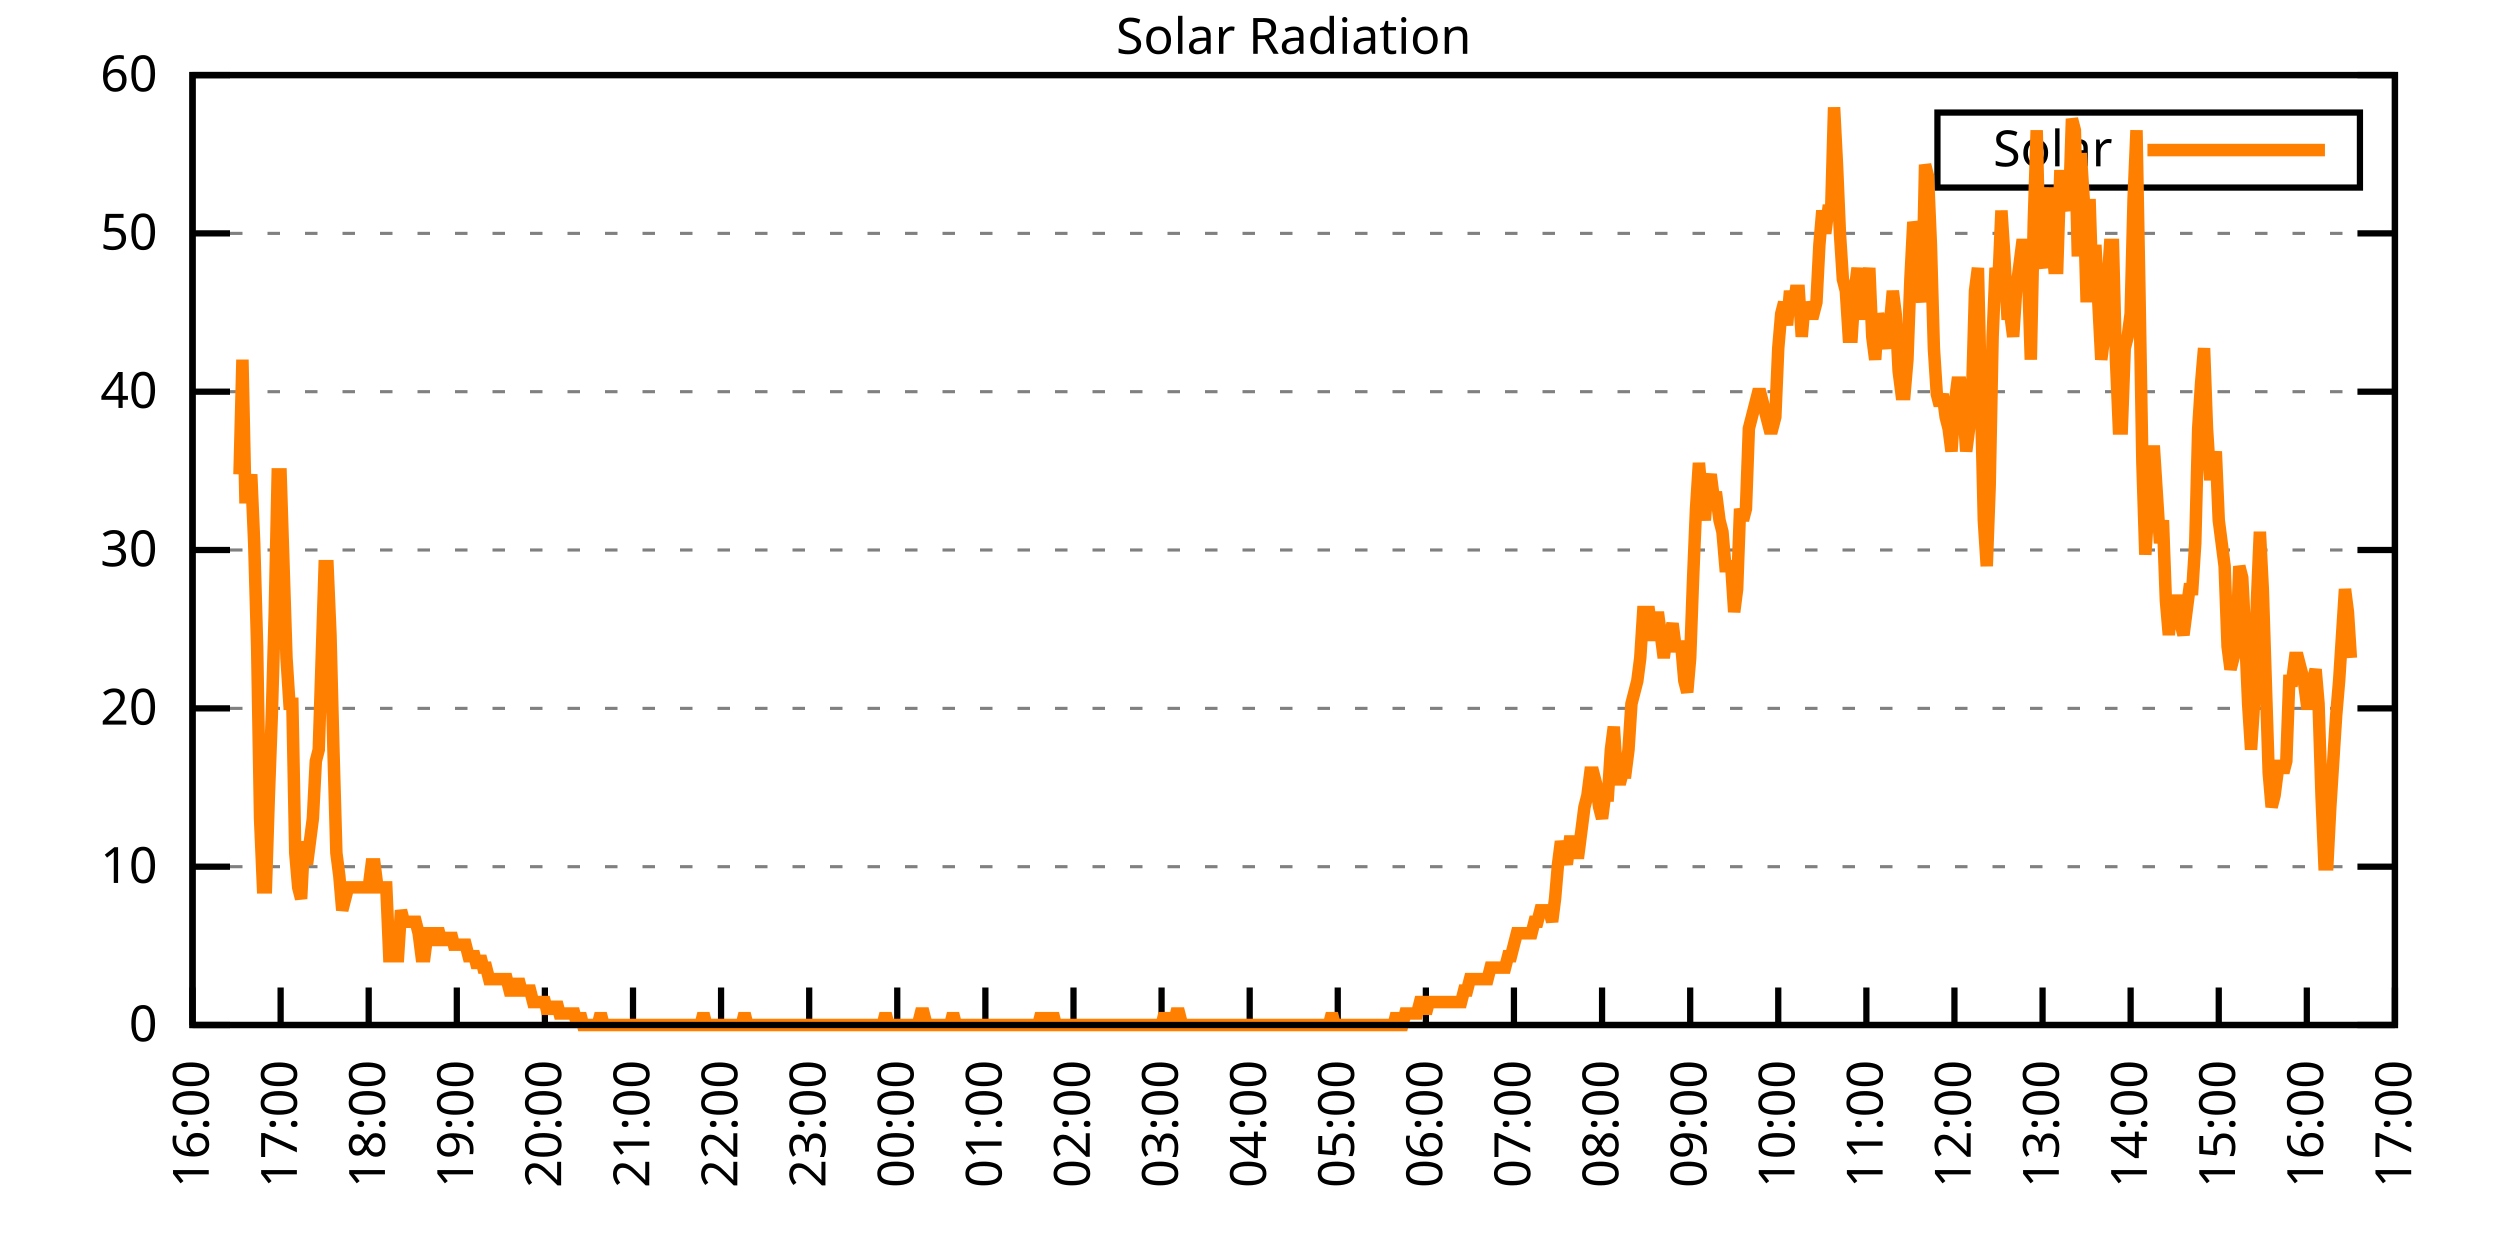
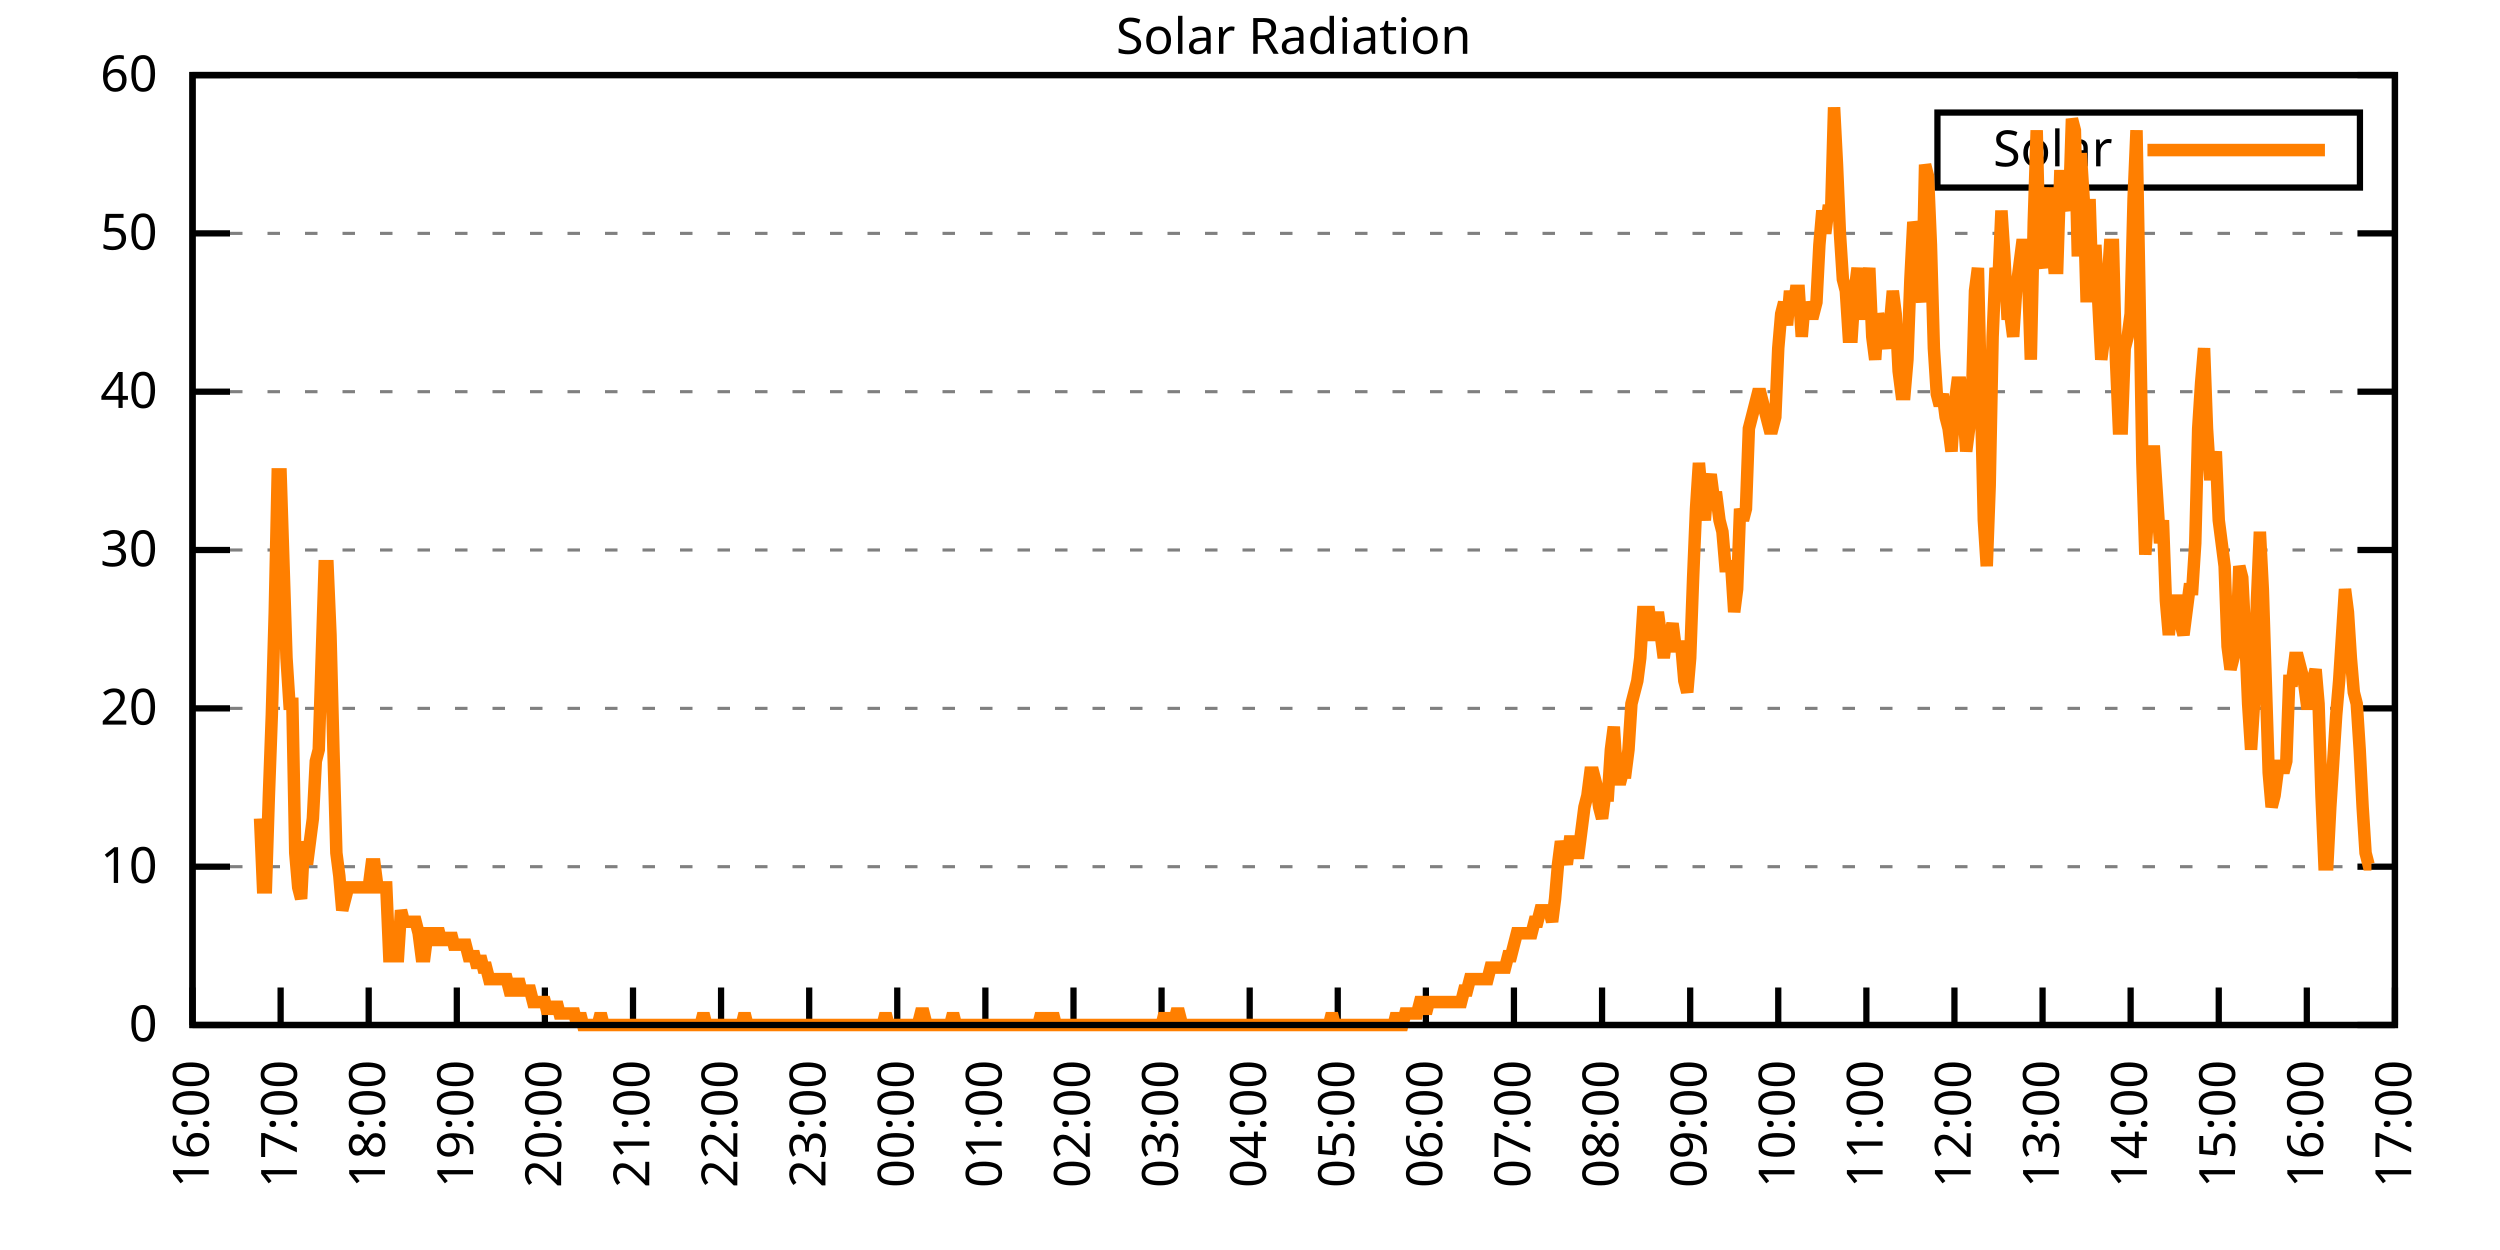
<svg xmlns="http://www.w3.org/2000/svg" xmlns:xlink="http://www.w3.org/1999/xlink" width="400" height="200" viewBox="0 0 400 200">
  <g id="gnuplot_canvas">
    <rect x="0" y="0" width="400" height="200" fill="none" />
    <defs>
      <circle id="gpDot" r="0.5" stroke-width="0.5" stroke="currentColor" />
      <path id="gpPt0" stroke-width="0.333" stroke="currentColor" d="M-1,0 h2 M0,-1 v2" />
      <path id="gpPt1" stroke-width="0.333" stroke="currentColor" d="M-1,-1 L1,1 M1,-1 L-1,1" />
      <path id="gpPt2" stroke-width="0.333" stroke="currentColor" d="M-1,0 L1,0 M0,-1 L0,1 M-1,-1 L1,1 M-1,1 L1,-1" />
      <rect id="gpPt3" stroke-width="0.333" stroke="currentColor" x="-1" y="-1" width="2" height="2" />
      <rect id="gpPt4" stroke-width="0.333" stroke="currentColor" fill="currentColor" x="-1" y="-1" width="2" height="2" />
      <circle id="gpPt5" stroke-width="0.333" stroke="currentColor" cx="0" cy="0" r="1" />
      <use xlink:href="#gpPt5" id="gpPt6" fill="currentColor" stroke="none" />
      <path id="gpPt7" stroke-width="0.333" stroke="currentColor" d="M0,-1.33 L-1.33,0.67 L1.33,0.67 z" />
      <use xlink:href="#gpPt7" id="gpPt8" fill="currentColor" stroke="none" />
      <use xlink:href="#gpPt7" id="gpPt9" stroke="currentColor" transform="rotate(180)" />
      <use xlink:href="#gpPt9" id="gpPt10" fill="currentColor" stroke="none" />
      <use xlink:href="#gpPt3" id="gpPt11" stroke="currentColor" transform="rotate(45)" />
      <use xlink:href="#gpPt11" id="gpPt12" fill="currentColor" stroke="none" />
      <path id="gpPt13" stroke-width="0.333" stroke="currentColor" d="M0,1.330 L1.265,0.411 L0.782,-1.067 L-0.782,-1.076 L-1.265,0.411 z" />
      <use xlink:href="#gpPt13" id="gpPt14" fill="currentColor" stroke="none" />
      <filter id="textbox" filterUnits="objectBoundingBox" x="0" y="0" height="1" width="1">
        <feFlood flood-color="white" flood-opacity="1" result="bgnd" />
        <feComposite in="SourceGraphic" in2="bgnd" operator="atop" />
      </filter>
      <filter id="greybox" filterUnits="objectBoundingBox" x="0" y="0" height="1" width="1">
        <feFlood flood-color="lightgrey" flood-opacity="1" result="grey" />
        <feComposite in="SourceGraphic" in2="grey" operator="atop" />
      </filter>
    </defs>
    <g fill="none" color="white" stroke="currentColor" stroke-width="1.00" stroke-linecap="butt" stroke-linejoin="miter">
</g>
    <g fill="none" color="black" stroke="currentColor" stroke-width="1.00" stroke-linecap="butt" stroke-linejoin="miter">
      <g stroke="none" shape-rendering="crispEdges">
        <polygon fill="rgb(255, 255, 255)" points="30.80,164.00 383.18,164.00 383.18,12.02 30.80,12.02 " />
      </g>
    </g>
    <g fill="none" color="black" stroke="currentColor" stroke-width="1.00" stroke-linecap="butt" stroke-linejoin="miter">
</g>
    <g fill="none" color="black" stroke="black" stroke-width="0.50" stroke-linecap="butt" stroke-linejoin="miter">
</g>
    <g fill="none" color="gray" stroke="currentColor" stroke-width="0.50" stroke-linecap="butt" stroke-linejoin="miter">
      <path stroke="gray" stroke-dasharray="2,4" class="gridline" d="M30.80,164.00 L383.19,164.00  " />
    </g>
    <g fill="none" color="gray" stroke="gray" stroke-width="1.00" stroke-linecap="butt" stroke-linejoin="miter">
</g>
    <g fill="none" color="black" stroke="currentColor" stroke-width="1.00" stroke-linecap="butt" stroke-linejoin="miter">
      <path stroke="black" d="M30.80,164.00 L36.80,164.00 M383.19,164.00 L377.19,164.00  " />
      <g transform="translate(25.20,166.60)" stroke="none" fill="black" font-family="Sans" font-size="8.00" text-anchor="end">
        <text>
          <tspan font-family="Sans"> 0</tspan>
        </text>
      </g>
    </g>
    <g fill="none" color="black" stroke="currentColor" stroke-width="1.00" stroke-linecap="butt" stroke-linejoin="miter">
</g>
    <g fill="none" color="black" stroke="black" stroke-width="0.50" stroke-linecap="butt" stroke-linejoin="miter">
</g>
    <g fill="none" color="gray" stroke="currentColor" stroke-width="0.50" stroke-linecap="butt" stroke-linejoin="miter">
      <path stroke="gray" stroke-dasharray="2,4" class="gridline" d="M30.80,138.67 L383.19,138.67  " />
    </g>
    <g fill="none" color="gray" stroke="gray" stroke-width="1.00" stroke-linecap="butt" stroke-linejoin="miter">
</g>
    <g fill="none" color="black" stroke="currentColor" stroke-width="1.00" stroke-linecap="butt" stroke-linejoin="miter">
      <path stroke="black" d="M30.80,138.67 L36.80,138.67 M383.19,138.67 L377.19,138.67  " />
      <g transform="translate(25.20,141.27)" stroke="none" fill="black" font-family="Sans" font-size="8.00" text-anchor="end">
        <text>
          <tspan font-family="Sans"> 10</tspan>
        </text>
      </g>
    </g>
    <g fill="none" color="black" stroke="currentColor" stroke-width="1.00" stroke-linecap="butt" stroke-linejoin="miter">
</g>
    <g fill="none" color="black" stroke="black" stroke-width="0.50" stroke-linecap="butt" stroke-linejoin="miter">
</g>
    <g fill="none" color="gray" stroke="currentColor" stroke-width="0.50" stroke-linecap="butt" stroke-linejoin="miter">
      <path stroke="gray" stroke-dasharray="2,4" class="gridline" d="M30.80,113.34 L383.19,113.34  " />
    </g>
    <g fill="none" color="gray" stroke="gray" stroke-width="1.00" stroke-linecap="butt" stroke-linejoin="miter">
</g>
    <g fill="none" color="black" stroke="currentColor" stroke-width="1.00" stroke-linecap="butt" stroke-linejoin="miter">
      <path stroke="black" d="M30.80,113.34 L36.80,113.34 M383.19,113.34 L377.19,113.34  " />
      <g transform="translate(25.20,115.94)" stroke="none" fill="black" font-family="Sans" font-size="8.00" text-anchor="end">
        <text>
          <tspan font-family="Sans"> 20</tspan>
        </text>
      </g>
    </g>
    <g fill="none" color="black" stroke="currentColor" stroke-width="1.00" stroke-linecap="butt" stroke-linejoin="miter">
</g>
    <g fill="none" color="black" stroke="black" stroke-width="0.50" stroke-linecap="butt" stroke-linejoin="miter">
</g>
    <g fill="none" color="gray" stroke="currentColor" stroke-width="0.50" stroke-linecap="butt" stroke-linejoin="miter">
      <path stroke="gray" stroke-dasharray="2,4" class="gridline" d="M30.80,88.00 L383.19,88.00  " />
    </g>
    <g fill="none" color="gray" stroke="gray" stroke-width="1.00" stroke-linecap="butt" stroke-linejoin="miter">
</g>
    <g fill="none" color="black" stroke="currentColor" stroke-width="1.00" stroke-linecap="butt" stroke-linejoin="miter">
      <path stroke="black" d="M30.80,88.00 L36.80,88.00 M383.19,88.00 L377.19,88.00  " />
      <g transform="translate(25.20,90.60)" stroke="none" fill="black" font-family="Sans" font-size="8.00" text-anchor="end">
        <text>
          <tspan font-family="Sans"> 30</tspan>
        </text>
      </g>
    </g>
    <g fill="none" color="black" stroke="currentColor" stroke-width="1.00" stroke-linecap="butt" stroke-linejoin="miter">
</g>
    <g fill="none" color="black" stroke="black" stroke-width="0.50" stroke-linecap="butt" stroke-linejoin="miter">
</g>
    <g fill="none" color="gray" stroke="currentColor" stroke-width="0.50" stroke-linecap="butt" stroke-linejoin="miter">
      <path stroke="gray" stroke-dasharray="2,4" class="gridline" d="M30.80,62.67 L383.19,62.67  " />
    </g>
    <g fill="none" color="gray" stroke="gray" stroke-width="1.00" stroke-linecap="butt" stroke-linejoin="miter">
</g>
    <g fill="none" color="black" stroke="currentColor" stroke-width="1.00" stroke-linecap="butt" stroke-linejoin="miter">
      <path stroke="black" d="M30.80,62.67 L36.80,62.67 M383.19,62.67 L377.19,62.67  " />
      <g transform="translate(25.20,65.27)" stroke="none" fill="black" font-family="Sans" font-size="8.00" text-anchor="end">
        <text>
          <tspan font-family="Sans"> 40</tspan>
        </text>
      </g>
    </g>
    <g fill="none" color="black" stroke="currentColor" stroke-width="1.00" stroke-linecap="butt" stroke-linejoin="miter">
</g>
    <g fill="none" color="black" stroke="black" stroke-width="0.50" stroke-linecap="butt" stroke-linejoin="miter">
</g>
    <g fill="none" color="gray" stroke="currentColor" stroke-width="0.50" stroke-linecap="butt" stroke-linejoin="miter">
      <path stroke="gray" stroke-dasharray="2,4" class="gridline" d="M30.80,37.34 L383.19,37.34  " />
    </g>
    <g fill="none" color="gray" stroke="gray" stroke-width="1.00" stroke-linecap="butt" stroke-linejoin="miter">
</g>
    <g fill="none" color="black" stroke="currentColor" stroke-width="1.00" stroke-linecap="butt" stroke-linejoin="miter">
      <path stroke="black" d="M30.80,37.34 L36.80,37.34 M383.19,37.34 L377.19,37.34  " />
      <g transform="translate(25.20,39.94)" stroke="none" fill="black" font-family="Sans" font-size="8.00" text-anchor="end">
        <text>
          <tspan font-family="Sans"> 50</tspan>
        </text>
      </g>
    </g>
    <g fill="none" color="black" stroke="currentColor" stroke-width="1.00" stroke-linecap="butt" stroke-linejoin="miter">
</g>
    <g fill="none" color="black" stroke="black" stroke-width="0.50" stroke-linecap="butt" stroke-linejoin="miter">
</g>
    <g fill="none" color="gray" stroke="currentColor" stroke-width="0.50" stroke-linecap="butt" stroke-linejoin="miter">
      <path stroke="gray" stroke-dasharray="2,4" class="gridline" d="M30.80,12.01 L383.19,12.01  " />
    </g>
    <g fill="none" color="gray" stroke="gray" stroke-width="1.00" stroke-linecap="butt" stroke-linejoin="miter">
</g>
    <g fill="none" color="black" stroke="currentColor" stroke-width="1.00" stroke-linecap="butt" stroke-linejoin="miter">
      <path stroke="black" d="M30.80,12.01 L36.80,12.01 M383.19,12.01 L377.19,12.01  " />
      <g transform="translate(25.20,14.61)" stroke="none" fill="black" font-family="Sans" font-size="8.00" text-anchor="end">
        <text>
          <tspan font-family="Sans"> 60</tspan>
        </text>
      </g>
    </g>
    <g fill="none" color="black" stroke="currentColor" stroke-width="1.00" stroke-linecap="butt" stroke-linejoin="miter">
      <path stroke="black" d="M30.80,164.00 L30.80,158.00  " />
      <g transform="translate(33.40,169.60) rotate(270.00)" stroke="none" fill="black" font-family="Sans" font-size="8.00" text-anchor="end">
        <text>
          <tspan font-family="Sans">16:00</tspan>
        </text>
      </g>
    </g>
    <g fill="none" color="black" stroke="currentColor" stroke-width="1.00" stroke-linecap="butt" stroke-linejoin="miter">
      <path stroke="black" d="M44.90,164.00 L44.90,158.00  " />
      <g transform="translate(47.50,169.60) rotate(270.00)" stroke="none" fill="black" font-family="Sans" font-size="8.00" text-anchor="end">
        <text>
          <tspan font-family="Sans">17:00</tspan>
        </text>
      </g>
    </g>
    <g fill="none" color="black" stroke="currentColor" stroke-width="1.00" stroke-linecap="butt" stroke-linejoin="miter">
      <path stroke="black" d="M58.99,164.00 L58.99,158.00  " />
      <g transform="translate(61.59,169.60) rotate(270.00)" stroke="none" fill="black" font-family="Sans" font-size="8.00" text-anchor="end">
        <text>
          <tspan font-family="Sans">18:00</tspan>
        </text>
      </g>
    </g>
    <g fill="none" color="black" stroke="currentColor" stroke-width="1.00" stroke-linecap="butt" stroke-linejoin="miter">
      <path stroke="black" d="M73.09,164.00 L73.09,158.00  " />
      <g transform="translate(75.69,169.60) rotate(270.00)" stroke="none" fill="black" font-family="Sans" font-size="8.00" text-anchor="end">
        <text>
          <tspan font-family="Sans">19:00</tspan>
        </text>
      </g>
    </g>
    <g fill="none" color="black" stroke="currentColor" stroke-width="1.00" stroke-linecap="butt" stroke-linejoin="miter">
      <path stroke="black" d="M87.18,164.00 L87.18,158.00  " />
      <g transform="translate(89.78,169.60) rotate(270.00)" stroke="none" fill="black" font-family="Sans" font-size="8.00" text-anchor="end">
        <text>
          <tspan font-family="Sans">20:00</tspan>
        </text>
      </g>
    </g>
    <g fill="none" color="black" stroke="currentColor" stroke-width="1.00" stroke-linecap="butt" stroke-linejoin="miter">
      <path stroke="black" d="M101.28,164.00 L101.28,158.00  " />
      <g transform="translate(103.88,169.60) rotate(270.00)" stroke="none" fill="black" font-family="Sans" font-size="8.00" text-anchor="end">
        <text>
          <tspan font-family="Sans">21:00</tspan>
        </text>
      </g>
    </g>
    <g fill="none" color="black" stroke="currentColor" stroke-width="1.00" stroke-linecap="butt" stroke-linejoin="miter">
      <path stroke="black" d="M115.37,164.00 L115.37,158.00  " />
      <g transform="translate(117.97,169.60) rotate(270.00)" stroke="none" fill="black" font-family="Sans" font-size="8.00" text-anchor="end">
        <text>
          <tspan font-family="Sans">22:00</tspan>
        </text>
      </g>
    </g>
    <g fill="none" color="black" stroke="currentColor" stroke-width="1.00" stroke-linecap="butt" stroke-linejoin="miter">
      <path stroke="black" d="M129.47,164.00 L129.47,158.00  " />
      <g transform="translate(132.07,169.60) rotate(270.00)" stroke="none" fill="black" font-family="Sans" font-size="8.00" text-anchor="end">
        <text>
          <tspan font-family="Sans">23:00</tspan>
        </text>
      </g>
    </g>
    <g fill="none" color="black" stroke="currentColor" stroke-width="1.00" stroke-linecap="butt" stroke-linejoin="miter">
      <path stroke="black" d="M143.56,164.00 L143.56,158.00  " />
      <g transform="translate(146.16,169.60) rotate(270.00)" stroke="none" fill="black" font-family="Sans" font-size="8.00" text-anchor="end">
        <text>
          <tspan font-family="Sans">00:00</tspan>
        </text>
      </g>
    </g>
    <g fill="none" color="black" stroke="currentColor" stroke-width="1.00" stroke-linecap="butt" stroke-linejoin="miter">
      <path stroke="black" d="M157.66,164.00 L157.66,158.00  " />
      <g transform="translate(160.26,169.60) rotate(270.00)" stroke="none" fill="black" font-family="Sans" font-size="8.00" text-anchor="end">
        <text>
          <tspan font-family="Sans">01:00</tspan>
        </text>
      </g>
    </g>
    <g fill="none" color="black" stroke="currentColor" stroke-width="1.00" stroke-linecap="butt" stroke-linejoin="miter">
      <path stroke="black" d="M171.76,164.00 L171.76,158.00  " />
      <g transform="translate(174.36,169.60) rotate(270.00)" stroke="none" fill="black" font-family="Sans" font-size="8.00" text-anchor="end">
        <text>
          <tspan font-family="Sans">02:00</tspan>
        </text>
      </g>
    </g>
    <g fill="none" color="black" stroke="currentColor" stroke-width="1.00" stroke-linecap="butt" stroke-linejoin="miter">
      <path stroke="black" d="M185.85,164.00 L185.85,158.00  " />
      <g transform="translate(188.45,169.60) rotate(270.00)" stroke="none" fill="black" font-family="Sans" font-size="8.00" text-anchor="end">
        <text>
          <tspan font-family="Sans">03:00</tspan>
        </text>
      </g>
    </g>
    <g fill="none" color="black" stroke="currentColor" stroke-width="1.00" stroke-linecap="butt" stroke-linejoin="miter">
      <path stroke="black" d="M199.95,164.00 L199.95,158.00  " />
      <g transform="translate(202.55,169.60) rotate(270.00)" stroke="none" fill="black" font-family="Sans" font-size="8.00" text-anchor="end">
        <text>
          <tspan font-family="Sans">04:00</tspan>
        </text>
      </g>
    </g>
    <g fill="none" color="black" stroke="currentColor" stroke-width="1.00" stroke-linecap="butt" stroke-linejoin="miter">
      <path stroke="black" d="M214.04,164.00 L214.04,158.00  " />
      <g transform="translate(216.64,169.60) rotate(270.00)" stroke="none" fill="black" font-family="Sans" font-size="8.00" text-anchor="end">
        <text>
          <tspan font-family="Sans">05:00</tspan>
        </text>
      </g>
    </g>
    <g fill="none" color="black" stroke="currentColor" stroke-width="1.00" stroke-linecap="butt" stroke-linejoin="miter">
      <path stroke="black" d="M228.14,164.00 L228.14,158.00  " />
      <g transform="translate(230.74,169.60) rotate(270.00)" stroke="none" fill="black" font-family="Sans" font-size="8.00" text-anchor="end">
        <text>
          <tspan font-family="Sans">06:00</tspan>
        </text>
      </g>
    </g>
    <g fill="none" color="black" stroke="currentColor" stroke-width="1.00" stroke-linecap="butt" stroke-linejoin="miter">
      <path stroke="black" d="M242.23,164.00 L242.23,158.00  " />
      <g transform="translate(244.83,169.60) rotate(270.00)" stroke="none" fill="black" font-family="Sans" font-size="8.00" text-anchor="end">
        <text>
          <tspan font-family="Sans">07:00</tspan>
        </text>
      </g>
    </g>
    <g fill="none" color="black" stroke="currentColor" stroke-width="1.00" stroke-linecap="butt" stroke-linejoin="miter">
      <path stroke="black" d="M256.33,164.00 L256.33,158.00  " />
      <g transform="translate(258.93,169.60) rotate(270.00)" stroke="none" fill="black" font-family="Sans" font-size="8.00" text-anchor="end">
        <text>
          <tspan font-family="Sans">08:00</tspan>
        </text>
      </g>
    </g>
    <g fill="none" color="black" stroke="currentColor" stroke-width="1.00" stroke-linecap="butt" stroke-linejoin="miter">
      <path stroke="black" d="M270.43,164.00 L270.43,158.00  " />
      <g transform="translate(273.03,169.60) rotate(270.00)" stroke="none" fill="black" font-family="Sans" font-size="8.00" text-anchor="end">
        <text>
          <tspan font-family="Sans">09:00</tspan>
        </text>
      </g>
    </g>
    <g fill="none" color="black" stroke="currentColor" stroke-width="1.00" stroke-linecap="butt" stroke-linejoin="miter">
      <path stroke="black" d="M284.52,164.00 L284.52,158.00  " />
      <g transform="translate(287.12,169.60) rotate(270.00)" stroke="none" fill="black" font-family="Sans" font-size="8.00" text-anchor="end">
        <text>
          <tspan font-family="Sans">10:00</tspan>
        </text>
      </g>
    </g>
    <g fill="none" color="black" stroke="currentColor" stroke-width="1.00" stroke-linecap="butt" stroke-linejoin="miter">
      <path stroke="black" d="M298.62,164.00 L298.62,158.00  " />
      <g transform="translate(301.22,169.60) rotate(270.00)" stroke="none" fill="black" font-family="Sans" font-size="8.00" text-anchor="end">
        <text>
          <tspan font-family="Sans">11:00</tspan>
        </text>
      </g>
    </g>
    <g fill="none" color="black" stroke="currentColor" stroke-width="1.00" stroke-linecap="butt" stroke-linejoin="miter">
      <path stroke="black" d="M312.71,164.00 L312.71,158.00  " />
      <g transform="translate(315.31,169.60) rotate(270.00)" stroke="none" fill="black" font-family="Sans" font-size="8.00" text-anchor="end">
        <text>
          <tspan font-family="Sans">12:00</tspan>
        </text>
      </g>
    </g>
    <g fill="none" color="black" stroke="currentColor" stroke-width="1.00" stroke-linecap="butt" stroke-linejoin="miter">
      <path stroke="black" d="M326.81,164.00 L326.81,158.00  " />
      <g transform="translate(329.41,169.60) rotate(270.00)" stroke="none" fill="black" font-family="Sans" font-size="8.00" text-anchor="end">
        <text>
          <tspan font-family="Sans">13:00</tspan>
        </text>
      </g>
    </g>
    <g fill="none" color="black" stroke="currentColor" stroke-width="1.00" stroke-linecap="butt" stroke-linejoin="miter">
      <path stroke="black" d="M340.90,164.00 L340.90,158.00  " />
      <g transform="translate(343.50,169.60) rotate(270.00)" stroke="none" fill="black" font-family="Sans" font-size="8.00" text-anchor="end">
        <text>
          <tspan font-family="Sans">14:00</tspan>
        </text>
      </g>
    </g>
    <g fill="none" color="black" stroke="currentColor" stroke-width="1.00" stroke-linecap="butt" stroke-linejoin="miter">
      <path stroke="black" d="M355.00,164.00 L355.00,158.00  " />
      <g transform="translate(357.60,169.60) rotate(270.00)" stroke="none" fill="black" font-family="Sans" font-size="8.00" text-anchor="end">
        <text>
          <tspan font-family="Sans">15:00</tspan>
        </text>
      </g>
    </g>
    <g fill="none" color="black" stroke="currentColor" stroke-width="1.00" stroke-linecap="butt" stroke-linejoin="miter">
      <path stroke="black" d="M369.09,164.00 L369.09,158.00  " />
      <g transform="translate(371.69,169.60) rotate(270.00)" stroke="none" fill="black" font-family="Sans" font-size="8.00" text-anchor="end">
        <text>
          <tspan font-family="Sans">16:00</tspan>
        </text>
      </g>
    </g>
    <g fill="none" color="black" stroke="currentColor" stroke-width="1.00" stroke-linecap="butt" stroke-linejoin="miter">
      <path stroke="black" d="M383.19,164.00 L383.19,158.00  " />
      <g transform="translate(385.79,169.60) rotate(270.00)" stroke="none" fill="black" font-family="Sans" font-size="8.00" text-anchor="end">
        <text>
          <tspan font-family="Sans">17:00</tspan>
        </text>
      </g>
    </g>
    <g fill="none" color="black" stroke="currentColor" stroke-width="1.00" stroke-linecap="butt" stroke-linejoin="miter">
</g>
    <g fill="none" color="black" stroke="currentColor" stroke-width="1.00" stroke-linecap="butt" stroke-linejoin="miter">
      <path stroke="black" d="M30.80,12.01 L30.80,164.00 L383.19,164.00 L383.19,12.01 L30.80,12.01 Z  " />
    </g>
    <g fill="none" color="black" stroke="currentColor" stroke-width="1.00" stroke-linecap="butt" stroke-linejoin="miter">
</g>
    <g fill="none" color="black" stroke="currentColor" stroke-width="1.00" stroke-linecap="butt" stroke-linejoin="miter">
      <path stroke="black" d="M309.99,30.01 L309.99,18.01 L377.59,18.01 L377.59,30.01 L309.99,30.01 Z  " />
    </g>
    <g id="Solar_Radiation_plot_1">
      <g fill="none" color="white" stroke="black" stroke-width="2.00" stroke-linecap="butt" stroke-linejoin="miter">
</g>
      <g fill="none" color="black" stroke="currentColor" stroke-width="2.00" stroke-linecap="butt" stroke-linejoin="miter">
        <g transform="translate(337.99,26.61)" stroke="none" fill="black" font-family="Sans" font-size="8.00" text-anchor="end">
          <text>
            <tspan font-family="Sans">Solar</tspan>
          </text>
        </g>
      </g>
      <g fill="none" color="black" stroke="currentColor" stroke-width="2.00" stroke-linecap="butt" stroke-linejoin="miter">
-         <path stroke="rgb(255, 127,   0)" d="M343.59,24.01 L371.99,24.01 M38.32,75.90 L38.79,57.55 L39.26,79.57 L39.73,79.57 L40.20,75.90 L40.67,86.91   L41.14,103.43 L41.61,130.96 L42.08,141.98 L42.55,141.98 L43.02,127.29 L43.49,114.44 L43.96,97.93 L44.43,75.90   L44.90,75.90 L45.37,90.59 L45.84,105.27 L46.31,112.61 L46.78,112.61 L47.24,136.47 L47.71,141.98 L48.18,143.81   L48.65,134.63 L49.12,138.30 L49.59,134.63 L50.06,130.96 L50.53,121.79 L51.00,119.95 L51.47,105.27 L51.94,90.59   L52.41,90.59 L52.88,101.60 L53.35,119.95 L53.82,136.47 L54.29,140.14 L54.76,145.65 L55.23,143.81 L55.70,141.98   L56.17,141.98 L56.64,141.98 L57.11,141.98 L57.58,141.98 L58.05,141.98 L58.52,141.98 L58.99,141.98 L59.46,138.30   L59.93,138.30 L60.40,141.98 L60.87,141.98 L61.34,141.98 L61.81,141.98 L62.28,152.99 L62.75,152.99 L63.22,152.99   L63.69,152.99 L64.16,145.65 L64.63,147.48 L65.10,147.48 L65.57,147.48 L66.04,147.48 L66.51,147.48 L66.98,149.32   L67.45,152.99 L67.92,152.99 L68.39,149.32 L68.86,149.32 L69.33,151.15 L69.80,149.32 L70.27,149.32 L70.74,151.15   L71.21,149.32 L71.68,151.15 L72.15,149.32 L72.62,151.15 L73.09,151.15 L73.56,151.15 L74.03,151.15 L74.50,151.15   L74.97,152.99 L75.44,152.99 L75.91,152.99 L76.38,154.82 L76.85,152.99 L77.32,154.82 L77.79,154.82 L78.26,156.66   L78.73,156.66 L79.19,156.66 L79.66,156.66 L80.13,156.66 L80.60,156.66 L81.07,156.66 L81.54,158.49 L82.01,158.49   L82.48,158.49 L82.95,156.66 L83.42,158.49 L83.89,158.49 L84.36,158.49 L84.83,158.49 L85.30,160.33 L85.77,160.33   L86.24,160.33 L86.71,160.33 L87.18,160.33 L87.65,162.16 L88.12,160.33 L88.59,162.16 L89.06,160.33 L89.53,162.16   L90.00,162.16 L90.47,162.16 L90.94,162.16 L91.41,162.16 L91.88,162.16 L92.35,164.00 L92.82,162.16 L93.29,164.00   L93.76,164.00 L94.23,164.00 L94.70,164.00 L95.17,164.00 L95.64,164.00 L96.11,162.16 L96.58,164.00 L97.05,164.00   L97.52,164.00 L97.99,164.00 L98.46,164.00 L98.93,164.00 L99.40,164.00 L99.87,164.00 L100.34,164.00 L100.81,164.00   L101.28,164.00 L101.75,164.00 L102.22,164.00 L102.69,164.00 L103.16,164.00 L103.63,164.00 L104.10,164.00 L104.57,164.00   L105.04,164.00 L105.51,164.00 L105.98,164.00 L106.45,164.00 L106.92,164.00 L107.39,164.00 L107.86,164.00 L108.33,164.00   L108.80,164.00 L109.27,164.00 L109.74,164.00 L110.21,164.00 L110.68,164.00 L111.14,164.00 L111.61,164.00 L112.08,164.00   L112.55,162.16 L113.02,164.00 L113.49,164.00 L113.96,164.00 L114.43,164.00 L114.90,164.00 L115.37,164.00 L115.84,164.00   L116.31,164.00 L116.78,164.00 L117.25,164.00 L117.72,164.00 L118.19,164.00 L118.66,164.00 L119.13,162.16 L119.60,164.00   L120.07,164.00 L120.54,164.00 L121.01,164.00 L121.48,164.00 L121.95,164.00 L122.42,164.00 L122.89,164.00 L123.36,164.00   L123.83,164.00 L124.30,164.00 L124.77,164.00 L125.24,164.00 L125.71,164.00 L126.18,164.00 L126.65,164.00 L127.12,164.00   L127.59,164.00 L128.06,164.00 L128.53,164.00 L129.00,164.00 L129.47,164.00 L129.94,164.00 L130.41,164.00 L130.88,164.00   L131.35,164.00 L131.82,164.00 L132.29,164.00 L132.76,164.00 L133.23,164.00 L133.70,164.00 L134.17,164.00 L134.64,164.00   L135.11,164.00 L135.58,164.00 L136.05,164.00 L136.52,164.00 L136.99,164.00 L137.46,164.00 L137.93,164.00 L138.40,164.00   L138.87,164.00 L139.34,164.00 L139.81,164.00 L140.28,164.00 L140.75,164.00 L141.22,164.00 L141.69,162.16 L142.16,164.00   L142.63,164.00 L143.09,164.00 L143.56,164.00 L144.03,164.00 L144.50,164.00 L144.97,164.00 L145.44,164.00 L145.91,164.00   L146.38,164.00 L146.85,164.00 L147.32,162.16 L147.79,162.16 L148.26,164.00 L148.73,164.00 L149.20,164.00 L149.67,164.00   L150.14,164.00 L150.61,164.00 L151.08,164.00 L151.55,164.00 L152.02,164.00 L152.49,162.16 L152.96,164.00 L153.43,164.00   L153.90,164.00 L154.37,164.00 L154.84,164.00 L155.31,164.00 L155.78,164.00 L156.25,164.00 L156.72,164.00 L157.19,164.00   L157.66,164.00 L158.13,164.00 L158.60,164.00 L159.07,164.00 L159.54,164.00 L160.01,164.00 L160.48,164.00 L160.95,164.00   L161.42,164.00 L161.89,164.00 L162.36,164.00 L162.83,164.00 L163.30,164.00 L163.77,164.00 L164.24,164.00 L164.71,164.00   L165.18,164.00 L165.65,164.00 L166.12,164.00 L166.59,162.16 L167.06,164.00 L167.53,164.00 L168.00,164.00 L168.47,162.16   L168.94,164.00 L169.41,164.00 L169.88,164.00 L170.35,164.00 L170.82,164.00 L171.29,164.00 L171.76,164.00 L172.23,164.00   L172.70,164.00 L173.17,164.00 L173.64,164.00 L174.11,164.00 L174.58,164.00 L175.04,164.00 L175.51,164.00 L175.98,164.00   L176.45,164.00 L176.92,164.00 L177.39,164.00 L177.86,164.00 L178.33,164.00 L178.80,164.00 L179.27,164.00 L179.74,164.00   L180.21,164.00 L180.68,164.00 L181.15,164.00 L181.62,164.00 L182.09,164.00 L182.56,164.00 L183.03,164.00 L183.50,164.00   L183.97,164.00 L184.44,164.00 L184.91,164.00 L185.38,164.00 L185.85,164.00 L186.32,162.16 L186.79,164.00 L187.26,164.00   L187.73,164.00 L188.20,162.16 L188.67,162.16 L189.14,164.00 L189.61,164.00 L190.08,164.00 L190.55,164.00 L191.02,164.00   L191.49,164.00 L191.96,164.00 L192.43,164.00 L192.90,164.00 L193.37,164.00 L193.84,164.00 L194.31,164.00 L194.78,164.00   L195.25,164.00 L195.72,164.00 L196.19,164.00 L196.66,164.00 L197.13,164.00 L197.60,164.00 L198.07,164.00 L198.54,164.00   L199.01,164.00 L199.48,164.00 L199.95,164.00 L200.42,164.00 L200.89,164.00 L201.36,164.00 L201.83,164.00 L202.30,164.00   L202.77,164.00 L203.24,164.00 L203.71,164.00 L204.18,164.00 L204.65,164.00 L205.12,164.00 L205.59,164.00 L206.06,164.00   L206.53,164.00 L207.00,164.00 L207.46,164.00 L207.93,164.00 L208.40,164.00 L208.87,164.00 L209.34,164.00 L209.81,164.00   L210.28,164.00 L210.75,164.00 L211.22,164.00 L211.69,164.00 L212.16,164.00 L212.63,164.00 L213.10,162.16 L213.57,164.00   L214.04,164.00 L214.51,164.00 L214.98,164.00 L215.45,164.00 L215.92,164.00 L216.39,164.00 L216.86,164.00 L217.33,164.00   L217.80,164.00 L218.27,164.00 L218.74,164.00 L219.21,164.00 L219.68,164.00 L220.15,164.00 L220.62,164.00 L221.09,164.00   L221.56,164.00 L222.03,164.00 L222.50,164.00 L222.97,164.00 L223.44,162.16 L223.91,164.00 L224.38,164.00 L224.85,162.16   L225.32,162.16 L225.79,162.16 L226.26,162.16 L226.73,162.16 L227.20,160.33 L227.67,160.33 L228.14,162.16 L228.61,160.33   L229.08,160.33 L229.55,160.33 L230.02,160.33 L230.49,160.33 L230.96,160.33 L231.43,160.33 L231.90,160.33 L232.37,160.33   L232.84,160.33 L233.31,160.33 L233.78,160.33 L234.25,158.49 L234.72,158.49 L235.19,156.66 L235.66,156.66 L236.13,156.66   L236.60,156.66 L237.07,156.66 L237.54,156.66 L238.01,156.66 L238.48,154.82 L238.95,154.82 L239.41,154.82 L239.88,154.82   L240.35,154.82 L240.82,154.82 L241.29,152.99 L241.76,152.99 L242.23,151.15 L242.70,149.32 L243.17,149.32 L243.64,149.32   L244.11,149.32 L244.58,149.32 L245.05,149.32 L245.52,147.48 L245.99,147.48 L246.46,145.65 L246.93,145.65 L247.40,145.65   L247.87,145.65 L248.34,147.48 L248.81,143.81 L249.28,138.30 L249.75,134.63 L250.22,136.47 L250.69,138.30 L251.16,134.63   L251.63,134.63 L252.10,136.47 L252.57,136.47 L253.04,132.80 L253.51,129.13 L253.98,127.29 L254.45,123.62 L254.92,123.62   L255.39,125.46 L255.86,129.13 L256.33,130.96 L256.80,127.29 L257.27,127.29 L257.74,119.95 L258.21,116.28 L258.68,123.62   L259.15,125.46 L259.62,123.62 L260.09,123.62 L260.56,119.95 L261.03,112.61 L261.50,110.77 L261.97,108.94 L262.44,105.27   L262.91,97.93 L263.38,97.93 L263.85,97.93 L264.32,101.60 L264.79,101.60 L265.26,97.93 L265.73,101.60 L266.20,105.27   L266.67,101.60 L267.14,101.60 L267.61,99.76 L268.08,103.43 L268.55,103.43 L269.02,103.43 L269.49,108.94 L269.96,110.77   L270.43,105.27 L270.90,92.42 L271.36,81.41 L271.83,74.07 L272.30,79.57 L272.77,83.24 L273.24,77.74 L273.71,75.90   L274.18,79.57 L274.65,79.57 L275.12,83.24 L275.59,85.08 L276.06,90.59 L276.53,90.59 L277.00,90.59 L277.47,97.93   L277.94,94.26 L278.41,81.41 L278.88,83.24 L279.35,81.41 L279.82,68.56 L280.29,66.73 L280.76,64.89 L281.23,63.05   L281.70,63.05 L282.17,64.89 L282.64,66.73 L283.11,68.56 L283.58,68.56 L284.05,66.73 L284.52,55.71 L284.99,50.21   L285.46,48.37 L285.93,52.04 L286.40,46.54 L286.87,50.21 L287.34,46.54 L287.81,46.54 L288.28,53.88 L288.75,48.37   L289.22,50.21 L289.69,50.21 L290.16,50.21 L290.63,48.37 L291.10,39.19 L291.57,33.69 L292.04,37.36 L292.51,33.69   L292.98,33.69 L293.45,17.17 L293.92,26.35 L294.39,37.36 L294.86,44.70 L295.33,46.54 L295.80,53.88 L296.27,53.88   L296.74,46.54 L297.21,42.87 L297.68,50.21 L298.15,50.21 L298.62,46.54 L299.09,42.87 L299.56,53.88 L300.03,57.55   L300.50,50.21 L300.97,52.04 L301.44,53.88 L301.91,55.71 L302.38,52.04 L302.85,46.54 L303.31,50.21 L303.78,59.38   L304.25,63.05 L304.72,63.05 L305.19,57.55 L305.66,44.70 L306.13,35.52 L306.60,37.36 L307.07,44.70 L307.54,48.37   L308.01,26.35 L308.48,28.18 L308.95,39.19 L309.42,55.71 L309.89,63.05 L310.36,64.89 L310.83,63.05 L311.30,66.73   L311.77,68.56 L312.24,72.23 L312.71,64.89 L313.18,61.22 L313.65,61.22 L314.12,64.89 L314.59,72.23 L315.06,68.56   L315.53,63.05 L316.00,46.54 L316.47,42.87 L316.94,63.05 L317.41,83.24 L317.88,90.59 L318.35,77.74 L318.82,53.88   L319.29,42.87 L319.76,44.70 L320.23,33.69 L320.70,41.03 L321.17,50.21 L321.64,50.21 L322.11,53.88 L322.58,46.54   L323.05,42.87 L323.52,39.19 L323.99,39.19 L324.46,42.87 L324.93,57.55 L325.40,35.52 L325.87,20.84 L326.34,41.03   L326.81,42.87 L327.28,35.52 L327.75,30.02 L328.22,37.36 L328.69,42.87 L329.16,42.87 L329.63,28.18 L330.10,28.18   L330.57,31.85 L331.04,33.69 L331.51,19.01 L331.98,20.84 L332.45,41.03 L332.92,24.51 L333.39,31.85 L333.86,48.37   L334.33,31.85 L334.80,46.54 L335.26,39.19 L335.73,48.37 L336.20,57.55 L336.67,53.88 L337.14,46.54 L337.61,39.19   L338.08,39.19 L338.55,57.55 L339.02,68.56 L339.49,68.56 L339.96,55.71 L340.43,53.88 L340.90,50.21 L341.37,31.85   L341.84,20.84 L342.31,46.54 L342.78,74.07 L343.25,88.75 L343.72,81.41 L344.19,72.23 L344.66,72.23 L345.13,79.57   L345.60,86.91 L346.07,83.24 L346.54,96.09 L347.01,101.60 L347.48,96.09 L347.95,96.09 L348.42,96.09 L348.89,99.76   L349.36,101.60 L349.83,97.93 L350.30,94.26 L350.77,94.26 L351.24,86.91 L351.71,68.56 L352.18,61.22 L352.65,55.71   L353.12,68.56 L353.59,75.90 L354.06,75.90 L354.53,72.23 L355.00,83.24 L355.47,86.91 L355.94,90.59 L356.41,103.43   L356.88,107.10 L357.35,105.27 L357.82,103.43 L358.29,90.59 L358.76,92.42 L359.23,101.60 L359.70,112.61 L360.17,119.95   L360.64,112.61 L361.11,96.09 L361.58,85.08 L362.05,94.26 L362.52,108.94 L362.99,123.62 L363.46,129.13 L363.93,127.29   L364.40,123.62 L364.87,121.79 L365.34,123.62 L365.81,121.79 L366.28,108.94 L366.75,108.94 L367.21,105.27 L367.68,105.27   L368.15,107.10 L368.62,108.94 L369.09,112.61 L369.56,112.61 L370.03,108.94 L370.50,107.10 L370.97,112.61 L371.44,127.29   L371.91,138.30 L372.38,138.30 L372.85,129.13 L373.32,121.79 L373.79,114.44 L374.26,108.94 L374.73,101.60 L375.20,94.26   L375.67,97.93 L376.14,105.27  " />
+         <path stroke="rgb(255, 127,   0)" d="M343.59,24.01 L371.99,24.01 M41.61,130.96 L42.08,141.98 L42.55,141.98 L43.02,127.29 L43.49,114.44 L43.96,97.93   L44.43,75.90 L44.90,75.90 L45.37,90.59 L45.84,105.27 L46.31,112.61 L46.78,112.61 L47.24,136.47 L47.71,141.98   L48.18,143.81 L48.65,134.63 L49.12,138.30 L49.59,134.63 L50.06,130.96 L50.53,121.79 L51.00,119.95 L51.47,105.27   L51.94,90.59 L52.41,90.59 L52.88,101.60 L53.35,119.95 L53.82,136.47 L54.29,140.14 L54.76,145.65 L55.23,143.81   L55.70,141.98 L56.17,141.98 L56.64,141.98 L57.11,141.98 L57.58,141.98 L58.05,141.98 L58.52,141.98 L58.99,141.98   L59.46,138.30 L59.93,138.30 L60.40,141.98 L60.87,141.98 L61.34,141.98 L61.81,141.98 L62.28,152.99 L62.75,152.99   L63.22,152.99 L63.69,152.99 L64.16,145.65 L64.63,147.48 L65.10,147.48 L65.57,147.48 L66.04,147.48 L66.51,147.48   L66.98,149.32 L67.45,152.99 L67.92,152.99 L68.39,149.32 L68.86,149.32 L69.33,151.15 L69.80,149.32 L70.27,149.32   L70.74,151.15 L71.21,149.32 L71.68,151.15 L72.15,149.32 L72.62,151.15 L73.09,151.15 L73.56,151.15 L74.03,151.15   L74.50,151.15 L74.97,152.99 L75.44,152.99 L75.91,152.99 L76.38,154.82 L76.85,152.99 L77.32,154.82 L77.79,154.82   L78.26,156.66 L78.73,156.66 L79.19,156.66 L79.66,156.66 L80.13,156.66 L80.60,156.66 L81.07,156.66 L81.54,158.49   L82.01,158.49 L82.48,158.49 L82.95,156.66 L83.42,158.49 L83.89,158.49 L84.36,158.49 L84.83,158.49 L85.30,160.33   L85.77,160.33 L86.24,160.33 L86.71,160.33 L87.18,160.33 L87.65,162.16 L88.12,160.33 L88.59,162.16 L89.06,160.33   L89.53,162.16 L90.00,162.16 L90.47,162.16 L90.94,162.16 L91.41,162.16 L91.88,162.16 L92.35,164.00 L92.82,162.16   L93.29,164.00 L93.76,164.00 L94.23,164.00 L94.70,164.00 L95.17,164.00 L95.64,164.00 L96.11,162.16 L96.58,164.00   L97.05,164.00 L97.52,164.00 L97.99,164.00 L98.46,164.00 L98.93,164.00 L99.40,164.00 L99.87,164.00 L100.34,164.00   L100.81,164.00 L101.28,164.00 L101.75,164.00 L102.22,164.00 L102.69,164.00 L103.16,164.00 L103.63,164.00 L104.10,164.00   L104.57,164.00 L105.04,164.00 L105.51,164.00 L105.98,164.00 L106.45,164.00 L106.92,164.00 L107.39,164.00 L107.86,164.00   L108.33,164.00 L108.80,164.00 L109.27,164.00 L109.74,164.00 L110.21,164.00 L110.68,164.00 L111.14,164.00 L111.61,164.00   L112.08,164.00 L112.55,162.16 L113.02,164.00 L113.49,164.00 L113.96,164.00 L114.43,164.00 L114.90,164.00 L115.37,164.00   L115.84,164.00 L116.31,164.00 L116.78,164.00 L117.25,164.00 L117.72,164.00 L118.19,164.00 L118.66,164.00 L119.13,162.16   L119.60,164.00 L120.07,164.00 L120.54,164.00 L121.01,164.00 L121.48,164.00 L121.95,164.00 L122.42,164.00 L122.89,164.00   L123.36,164.00 L123.83,164.00 L124.30,164.00 L124.77,164.00 L125.24,164.00 L125.71,164.00 L126.18,164.00 L126.65,164.00   L127.12,164.00 L127.59,164.00 L128.06,164.00 L128.53,164.00 L129.00,164.00 L129.47,164.00 L129.94,164.00 L130.41,164.00   L130.88,164.00 L131.35,164.00 L131.82,164.00 L132.29,164.00 L132.76,164.00 L133.23,164.00 L133.70,164.00 L134.17,164.00   L134.64,164.00 L135.11,164.00 L135.58,164.00 L136.05,164.00 L136.52,164.00 L136.99,164.00 L137.46,164.00 L137.93,164.00   L138.40,164.00 L138.87,164.00 L139.34,164.00 L139.81,164.00 L140.28,164.00 L140.75,164.00 L141.22,164.00 L141.69,162.16   L142.16,164.00 L142.63,164.00 L143.09,164.00 L143.56,164.00 L144.03,164.00 L144.50,164.00 L144.97,164.00 L145.44,164.00   L145.91,164.00 L146.38,164.00 L146.85,164.00 L147.32,162.16 L147.79,162.16 L148.26,164.00 L148.73,164.00 L149.20,164.00   L149.67,164.00 L150.14,164.00 L150.61,164.00 L151.08,164.00 L151.55,164.00 L152.02,164.00 L152.49,162.16 L152.96,164.00   L153.43,164.00 L153.90,164.00 L154.37,164.00 L154.84,164.00 L155.31,164.00 L155.78,164.00 L156.25,164.00 L156.72,164.00   L157.19,164.00 L157.66,164.00 L158.13,164.00 L158.60,164.00 L159.07,164.00 L159.54,164.00 L160.01,164.00 L160.48,164.00   L160.95,164.00 L161.42,164.00 L161.89,164.00 L162.36,164.00 L162.83,164.00 L163.30,164.00 L163.77,164.00 L164.24,164.00   L164.71,164.00 L165.18,164.00 L165.65,164.00 L166.12,164.00 L166.59,162.16 L167.06,164.00 L167.53,164.00 L168.00,164.00   L168.47,162.16 L168.94,164.00 L169.41,164.00 L169.88,164.00 L170.35,164.00 L170.82,164.00 L171.29,164.00 L171.76,164.00   L172.23,164.00 L172.70,164.00 L173.17,164.00 L173.64,164.00 L174.11,164.00 L174.58,164.00 L175.04,164.00 L175.51,164.00   L175.98,164.00 L176.45,164.00 L176.92,164.00 L177.39,164.00 L177.86,164.00 L178.33,164.00 L178.80,164.00 L179.27,164.00   L179.74,164.00 L180.21,164.00 L180.68,164.00 L181.15,164.00 L181.62,164.00 L182.09,164.00 L182.56,164.00 L183.03,164.00   L183.50,164.00 L183.97,164.00 L184.44,164.00 L184.91,164.00 L185.38,164.00 L185.85,164.00 L186.32,162.16 L186.79,164.00   L187.26,164.00 L187.73,164.00 L188.20,162.16 L188.67,162.16 L189.14,164.00 L189.61,164.00 L190.08,164.00 L190.55,164.00   L191.02,164.00 L191.49,164.00 L191.96,164.00 L192.43,164.00 L192.90,164.00 L193.37,164.00 L193.84,164.00 L194.31,164.00   L194.78,164.00 L195.25,164.00 L195.72,164.00 L196.19,164.00 L196.66,164.00 L197.13,164.00 L197.60,164.00 L198.07,164.00   L198.54,164.00 L199.01,164.00 L199.48,164.00 L199.95,164.00 L200.42,164.00 L200.89,164.00 L201.36,164.00 L201.83,164.00   L202.30,164.00 L202.77,164.00 L203.24,164.00 L203.71,164.00 L204.18,164.00 L204.65,164.00 L205.12,164.00 L205.59,164.00   L206.06,164.00 L206.53,164.00 L207.00,164.00 L207.46,164.00 L207.93,164.00 L208.40,164.00 L208.87,164.00 L209.34,164.00   L209.81,164.00 L210.28,164.00 L210.75,164.00 L211.22,164.00 L211.69,164.00 L212.16,164.00 L212.63,164.00 L213.10,162.16   L213.57,164.00 L214.04,164.00 L214.51,164.00 L214.98,164.00 L215.45,164.00 L215.92,164.00 L216.39,164.00 L216.86,164.00   L217.33,164.00 L217.80,164.00 L218.27,164.00 L218.74,164.00 L219.21,164.00 L219.68,164.00 L220.15,164.00 L220.62,164.00   L221.09,164.00 L221.56,164.00 L222.03,164.00 L222.50,164.00 L222.97,164.00 L223.44,162.16 L223.91,164.00 L224.38,164.00   L224.85,162.16 L225.32,162.16 L225.79,162.16 L226.26,162.16 L226.73,162.16 L227.20,160.33 L227.67,160.33 L228.14,162.16   L228.61,160.33 L229.08,160.33 L229.55,160.33 L230.02,160.33 L230.49,160.33 L230.96,160.33 L231.43,160.33 L231.90,160.33   L232.37,160.33 L232.84,160.33 L233.31,160.33 L233.78,160.33 L234.25,158.49 L234.72,158.49 L235.19,156.66 L235.66,156.66   L236.13,156.66 L236.60,156.66 L237.07,156.66 L237.54,156.66 L238.01,156.66 L238.48,154.82 L238.95,154.82 L239.41,154.82   L239.88,154.82 L240.35,154.82 L240.82,154.82 L241.29,152.99 L241.76,152.99 L242.23,151.15 L242.70,149.32 L243.17,149.32   L243.64,149.32 L244.11,149.32 L244.58,149.32 L245.05,149.32 L245.52,147.48 L245.99,147.48 L246.46,145.65 L246.93,145.65   L247.40,145.65 L247.87,145.65 L248.34,147.48 L248.81,143.81 L249.28,138.30 L249.75,134.63 L250.22,136.47 L250.69,138.30   L251.16,134.63 L251.63,134.63 L252.10,136.47 L252.57,136.47 L253.04,132.80 L253.51,129.13 L253.98,127.29 L254.45,123.62   L254.92,123.62 L255.39,125.46 L255.86,129.13 L256.33,130.96 L256.80,127.29 L257.27,127.29 L257.74,119.95 L258.21,116.28   L258.68,123.62 L259.15,125.46 L259.62,123.62 L260.09,123.62 L260.56,119.95 L261.03,112.61 L261.50,110.77 L261.97,108.94   L262.44,105.27 L262.91,97.93 L263.38,97.93 L263.85,97.93 L264.32,101.60 L264.79,101.60 L265.26,97.93 L265.73,101.60   L266.20,105.27 L266.67,101.60 L267.14,101.60 L267.61,99.76 L268.08,103.43 L268.55,103.43 L269.02,103.43 L269.49,108.94   L269.96,110.77 L270.43,105.27 L270.90,92.42 L271.36,81.41 L271.83,74.07 L272.30,79.57 L272.77,83.24 L273.24,77.74   L273.71,75.90 L274.18,79.57 L274.65,79.57 L275.12,83.24 L275.59,85.08 L276.06,90.59 L276.53,90.59 L277.00,90.59   L277.47,97.93 L277.94,94.26 L278.41,81.41 L278.88,83.24 L279.35,81.41 L279.82,68.56 L280.29,66.73 L280.76,64.89   L281.23,63.05 L281.70,63.05 L282.17,64.89 L282.64,66.73 L283.11,68.56 L283.58,68.56 L284.05,66.73 L284.52,55.71   L284.99,50.21 L285.46,48.37 L285.93,52.04 L286.40,46.54 L286.87,50.21 L287.34,46.54 L287.81,46.54 L288.28,53.88   L288.75,48.37 L289.22,50.21 L289.69,50.21 L290.16,50.21 L290.63,48.37 L291.10,39.19 L291.57,33.69 L292.04,37.36   L292.51,33.69 L292.98,33.69 L293.45,17.17 L293.92,26.35 L294.39,37.36 L294.86,44.70 L295.33,46.54 L295.80,53.88   L296.27,53.88 L296.74,46.54 L297.21,42.87 L297.68,50.21 L298.15,50.21 L298.62,46.54 L299.09,42.87 L299.56,53.88   L300.03,57.55 L300.50,50.21 L300.97,52.04 L301.44,53.88 L301.91,55.71 L302.38,52.04 L302.85,46.54 L303.31,50.21   L303.78,59.38 L304.25,63.05 L304.72,63.05 L305.19,57.55 L305.66,44.70 L306.13,35.52 L306.60,37.36 L307.07,44.70   L307.54,48.37 L308.01,26.35 L308.48,28.18 L308.95,39.19 L309.42,55.71 L309.89,63.05 L310.36,64.89 L310.83,63.05   L311.30,66.73 L311.77,68.56 L312.24,72.23 L312.71,64.89 L313.18,61.22 L313.65,61.22 L314.12,64.89 L314.59,72.23   L315.06,68.56 L315.53,63.05 L316.00,46.54 L316.47,42.87 L316.94,63.05 L317.41,83.24 L317.88,90.59 L318.35,77.74   L318.82,53.88 L319.29,42.87 L319.76,44.70 L320.23,33.69 L320.70,41.03 L321.17,50.21 L321.64,50.21 L322.11,53.88   L322.58,46.54 L323.05,42.87 L323.52,39.19 L323.99,39.19 L324.46,42.87 L324.93,57.55 L325.40,35.52 L325.87,20.84   L326.34,41.03 L326.81,42.87 L327.28,35.52 L327.75,30.02 L328.22,37.36 L328.69,42.87 L329.16,42.87 L329.63,28.18   L330.10,28.18 L330.57,31.85 L331.04,33.69 L331.51,19.01 L331.98,20.84 L332.45,41.03 L332.92,24.51 L333.39,31.85   L333.86,48.37 L334.33,31.85 L334.80,46.54 L335.26,39.19 L335.73,48.37 L336.20,57.55 L336.67,53.88 L337.14,46.54   L337.61,39.19 L338.08,39.19 L338.55,57.55 L339.02,68.56 L339.49,68.56 L339.96,55.71 L340.43,53.88 L340.90,50.21   L341.37,31.85 L341.84,20.84 L342.31,46.54 L342.78,74.07 L343.25,88.75 L343.72,81.41 L344.19,72.23 L344.66,72.23   L345.13,79.57 L345.60,86.91 L346.07,83.24 L346.54,96.09 L347.01,101.60 L347.48,96.09 L347.95,96.09 L348.42,96.09   L348.89,99.76 L349.36,101.60 L349.83,97.93 L350.30,94.26 L350.77,94.26 L351.24,86.91 L351.71,68.56 L352.18,61.22   L352.65,55.71 L353.12,68.56 L353.59,75.90 L354.06,75.90 L354.53,72.23 L355.00,83.24 L355.47,86.91 L355.94,90.59   L356.41,103.43 L356.88,107.10 L357.35,105.27 L357.82,103.43 L358.29,90.59 L358.76,92.42 L359.23,101.60 L359.70,112.61   L360.17,119.95 L360.64,112.61 L361.11,96.09 L361.58,85.08 L362.05,94.26 L362.52,108.94 L362.99,123.62 L363.46,129.13   L363.93,127.29 L364.40,123.62 L364.87,121.79 L365.34,123.62 L365.81,121.79 L366.28,108.94 L366.75,108.94 L367.21,105.27   L367.68,105.27 L368.15,107.10 L368.62,108.94 L369.09,112.61 L369.56,112.61 L370.03,108.94 L370.50,107.10 L370.97,112.61   L371.44,127.29 L371.91,138.30 L372.38,138.30 L372.85,129.13 L373.32,121.79 L373.79,114.44 L374.26,108.94 L374.73,101.60   L375.20,94.26 L375.67,97.93 L376.14,105.27 L376.61,110.77 L377.08,112.61 L377.55,119.95 L378.02,129.13 L378.49,136.47   L378.96,138.30 L379.43,138.30  " />
      </g>
    </g>
    <g fill="none" color="black" stroke="currentColor" stroke-width="2.00" stroke-linecap="butt" stroke-linejoin="miter">
</g>
    <g fill="none" color="black" stroke="black" stroke-width="1.00" stroke-linecap="butt" stroke-linejoin="miter">
</g>
    <g fill="none" color="black" stroke="currentColor" stroke-width="1.00" stroke-linecap="butt" stroke-linejoin="miter">
      <path stroke="black" d="M30.80,12.01 L30.80,164.00 L383.19,164.00 L383.19,12.01 L30.80,12.01 Z  " />
      <g transform="translate(6.80,88.01) rotate(270.00)" stroke="none" fill="black" font-family="Sans" font-size="8.00" text-anchor="middle">
        <text />
      </g>
    </g>
    <g fill="none" color="black" stroke="currentColor" stroke-width="1.00" stroke-linecap="butt" stroke-linejoin="miter">
</g>
    <g fill="none" color="black" stroke="currentColor" stroke-width="1.00" stroke-linecap="butt" stroke-linejoin="miter">
      <g transform="translate(206.99,8.61)" stroke="none" fill="black" font-family="Sans" font-size="8.00" text-anchor="middle">
        <text>
          <tspan font-family="Sans">Solar Radiation</tspan>
        </text>
      </g>
    </g>
    <g fill="none" color="black" stroke="currentColor" stroke-width="1.00" stroke-linecap="butt" stroke-linejoin="miter">
</g>
  </g>
</svg>
